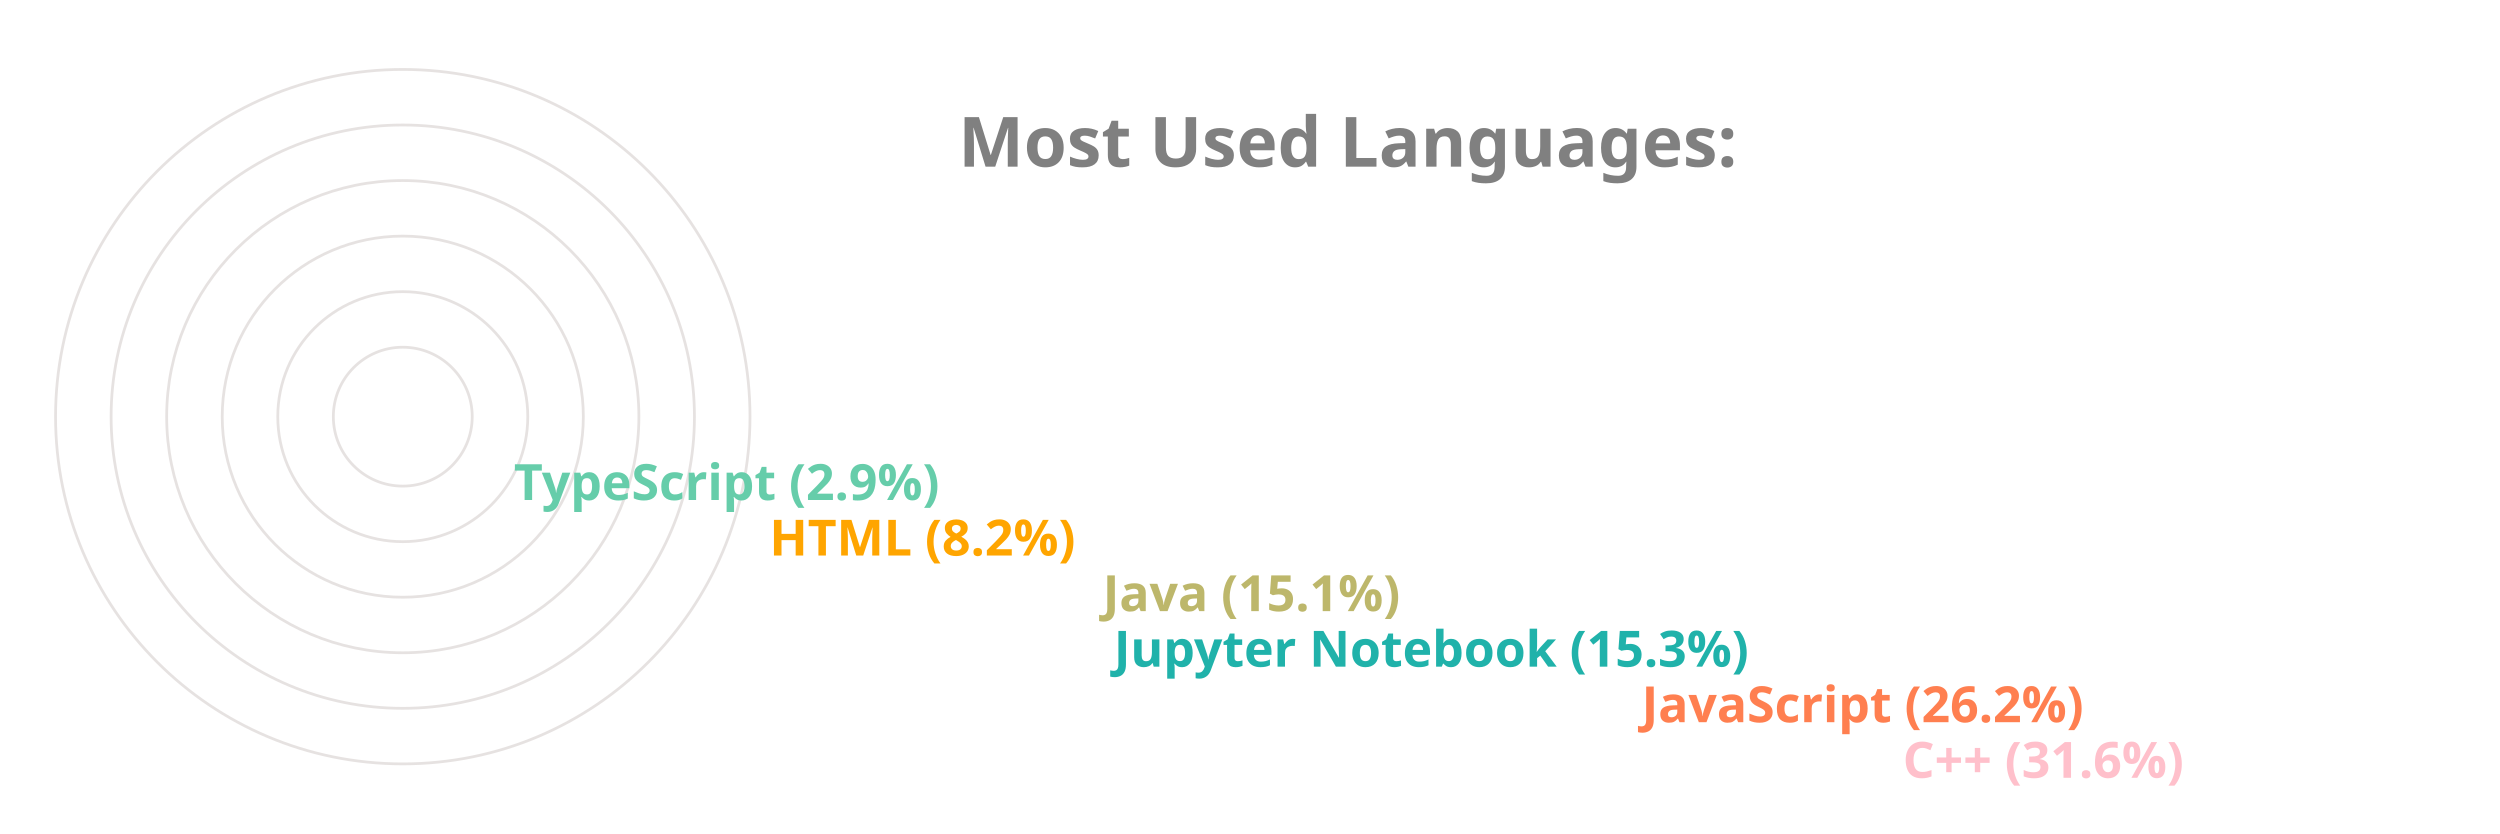
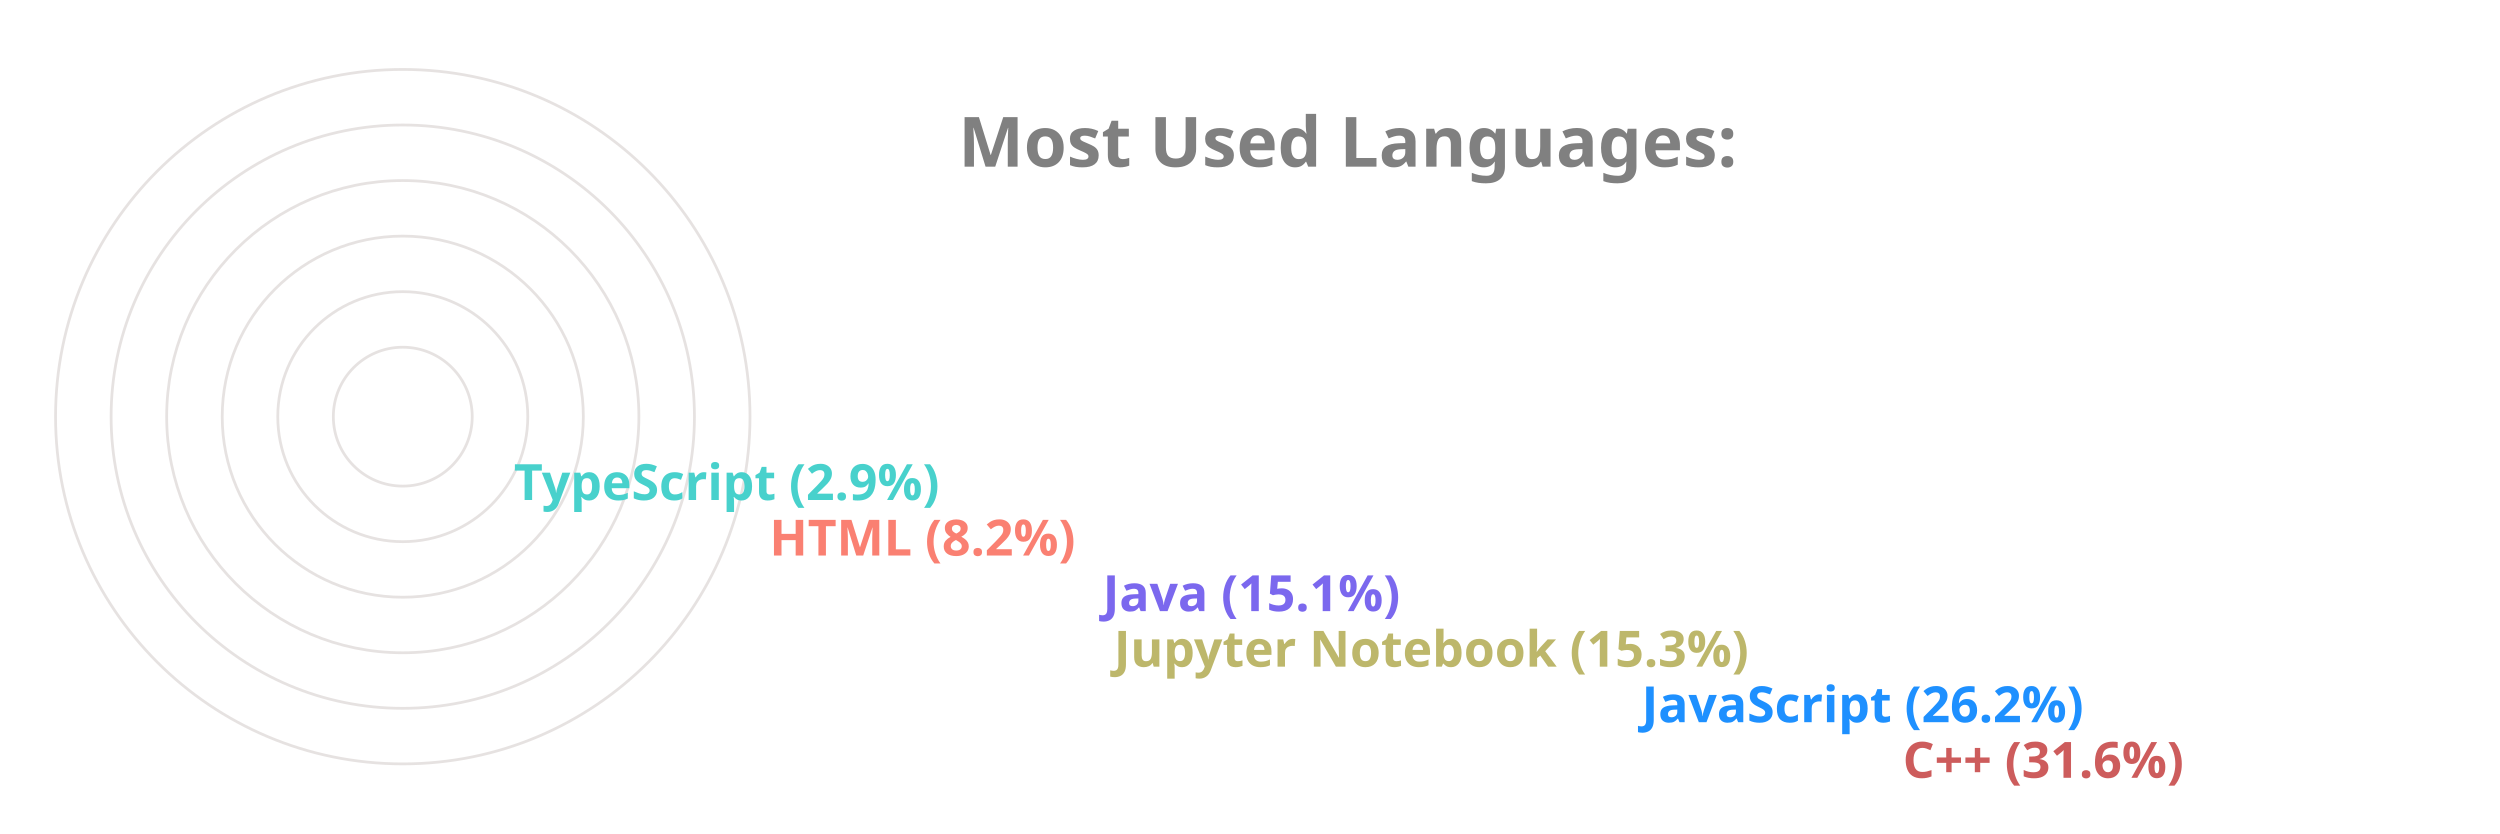
<svg xmlns="http://www.w3.org/2000/svg" viewBox="0 0 650 300" height="200px" width="600px">
  <style>
		.label {
			font: bold 25px sans-serif;
			color: #404040;
			-webkit-text-stroke: 1px white;
	  	}
		.name {
			font: bold 18px sans-serif;
			color: #404040;
	  	}

		.line {
			stroke-dasharray: 1000;
			stroke-dashoffset: 1000;
			animation: dash 3.5s ease-in-out forwards;	
			animation-iteration-count: infinite;
			animation-direction: alternate-reverse;
		}

		.path {
			stroke-dasharray: 1000;
			stroke-dashoffset: 1000;
			animation: dash 3.5s ease-in-out forwards;	
			animation-iteration-count: infinite;
			animation-direction: alternate-reverse;
		}
		  
		@keyframes dash {
			to {
				stroke-dashoffset: 0;
			}
		}

	</style>
  <g stroke="#E6E2E1" fill="none" stroke-width="1">
    <circle cx="20" cy="150" r="125" />
    <circle cx="20" cy="150" r="105" />
    <circle cx="20" cy="150" r="85" />
    <circle cx="20" cy="150" r="65" />
    <circle cx="20" cy="150" r="45" />
    <circle cx="20" cy="150" r="25" />
  </g>
  <g fill="none" stroke-width="20" class="line">
-     <line x2="550" y2="275" x1="20" y1="275" stroke="Pink" />
-     <line x2="456" y2="255" x1="20" y1="255" stroke="Coral" />
-     <line x2="266" y2="235" x1="20" y1="235" stroke="LightSeaGreen" />
-     <line x2="262" y2="215" x1="20" y1="215" stroke="DarkKhaki" />
-     <line x2="142" y2="195" x1="20" y1="195" stroke="Orange" />
-     <line x2="50" y2="175" x1="20" y1="175" stroke="MediumAquaMarine" />
+     <line x2="550" y2="275" x1="20" y1="275" stroke="IndianRed" />
+     <line x2="456" y2="255" x1="20" y1="255" stroke="DodgerBlue" />
+     <line x2="266" y2="235" x1="20" y1="235" stroke="DarkKhaki" />
+     <line x2="262" y2="215" x1="20" y1="215" stroke="MediumSlateBlue" />
+     <line x2="142" y2="195" x1="20" y1="195" stroke="Salmon" />
+     <line x2="50" y2="175" x1="20" y1="175" stroke="MediumTurquoise" />
  </g>
  <g fill="none" stroke-width="20" stroke-linecap="round" class="path">
-     <path d="M 20 275 A 125 125 45 0 1 -86 83" stroke="Pink" />
-     <path d="M 20 255 A 105 105 45 0 1 -74 103" stroke="Coral" />
-     <path d="M 20 235 A 85 85 45 0 1 -62 128" stroke="LightSeaGreen" />
-     <path d="M 20 215 A 65 65 45 0 1 -42 133" stroke="DarkKhaki" />
-     <path d="M 20 195 A 45 45 45 0 1 -24 143" stroke="Orange" />
-     <path d="M 20 175 A 25 25 45 0 1 -4 148" stroke="MediumAquaMarine" />
+     <path d="M 20 275 A 125 125 45 0 1 -86 83" stroke="IndianRed" />
+     <path d="M 20 255 A 105 105 45 0 1 -74 103" stroke="DodgerBlue" />
+     <path d="M 20 235 A 85 85 45 0 1 -62 128" stroke="DarkKhaki" />
+     <path d="M 20 215 A 65 65 45 0 1 -42 133" stroke="MediumSlateBlue" />
+     <path d="M 20 195 A 45 45 45 0 1 -24 143" stroke="Salmon" />
+     <path d="M 20 175 A 25 25 45 0 1 -4 148" stroke="MediumTurquoise" />
  </g>
  <g class="name">
-     <text x="560" y="280" fill="Pink">C++ (31.6%)</text>
-     <text x="466" y="260" fill="Coral">JavaScript (26.2%)</text>
-     <text x="276" y="240" fill="LightSeaGreen">Jupyter Notebook (15.3%)</text>
-     <text x="272" y="220" fill="DarkKhaki">Java (15.1%)</text>
-     <text x="152" y="200" fill="Orange">HTML (8.2%)</text>
-     <text x="60" y="180" fill="MediumAquaMarine">TypeScript (2.9%)</text>
+     <text x="560" y="280" fill="IndianRed">C++ (31.6%)</text>
+     <text x="466" y="260" fill="DodgerBlue">JavaScript (26.2%)</text>
+     <text x="276" y="240" fill="DarkKhaki">Jupyter Notebook (15.3%)</text>
+     <text x="272" y="220" fill="MediumSlateBlue">Java (15.1%)</text>
+     <text x="152" y="200" fill="Salmon">HTML (8.2%)</text>
+     <text x="60" y="180" fill="MediumTurquoise">TypeScript (2.9%)</text>
  </g>
  <g class="label">
    <text x="220" y="60" fill="grey">Most Used Languages:</text>
  </g>
</svg>
